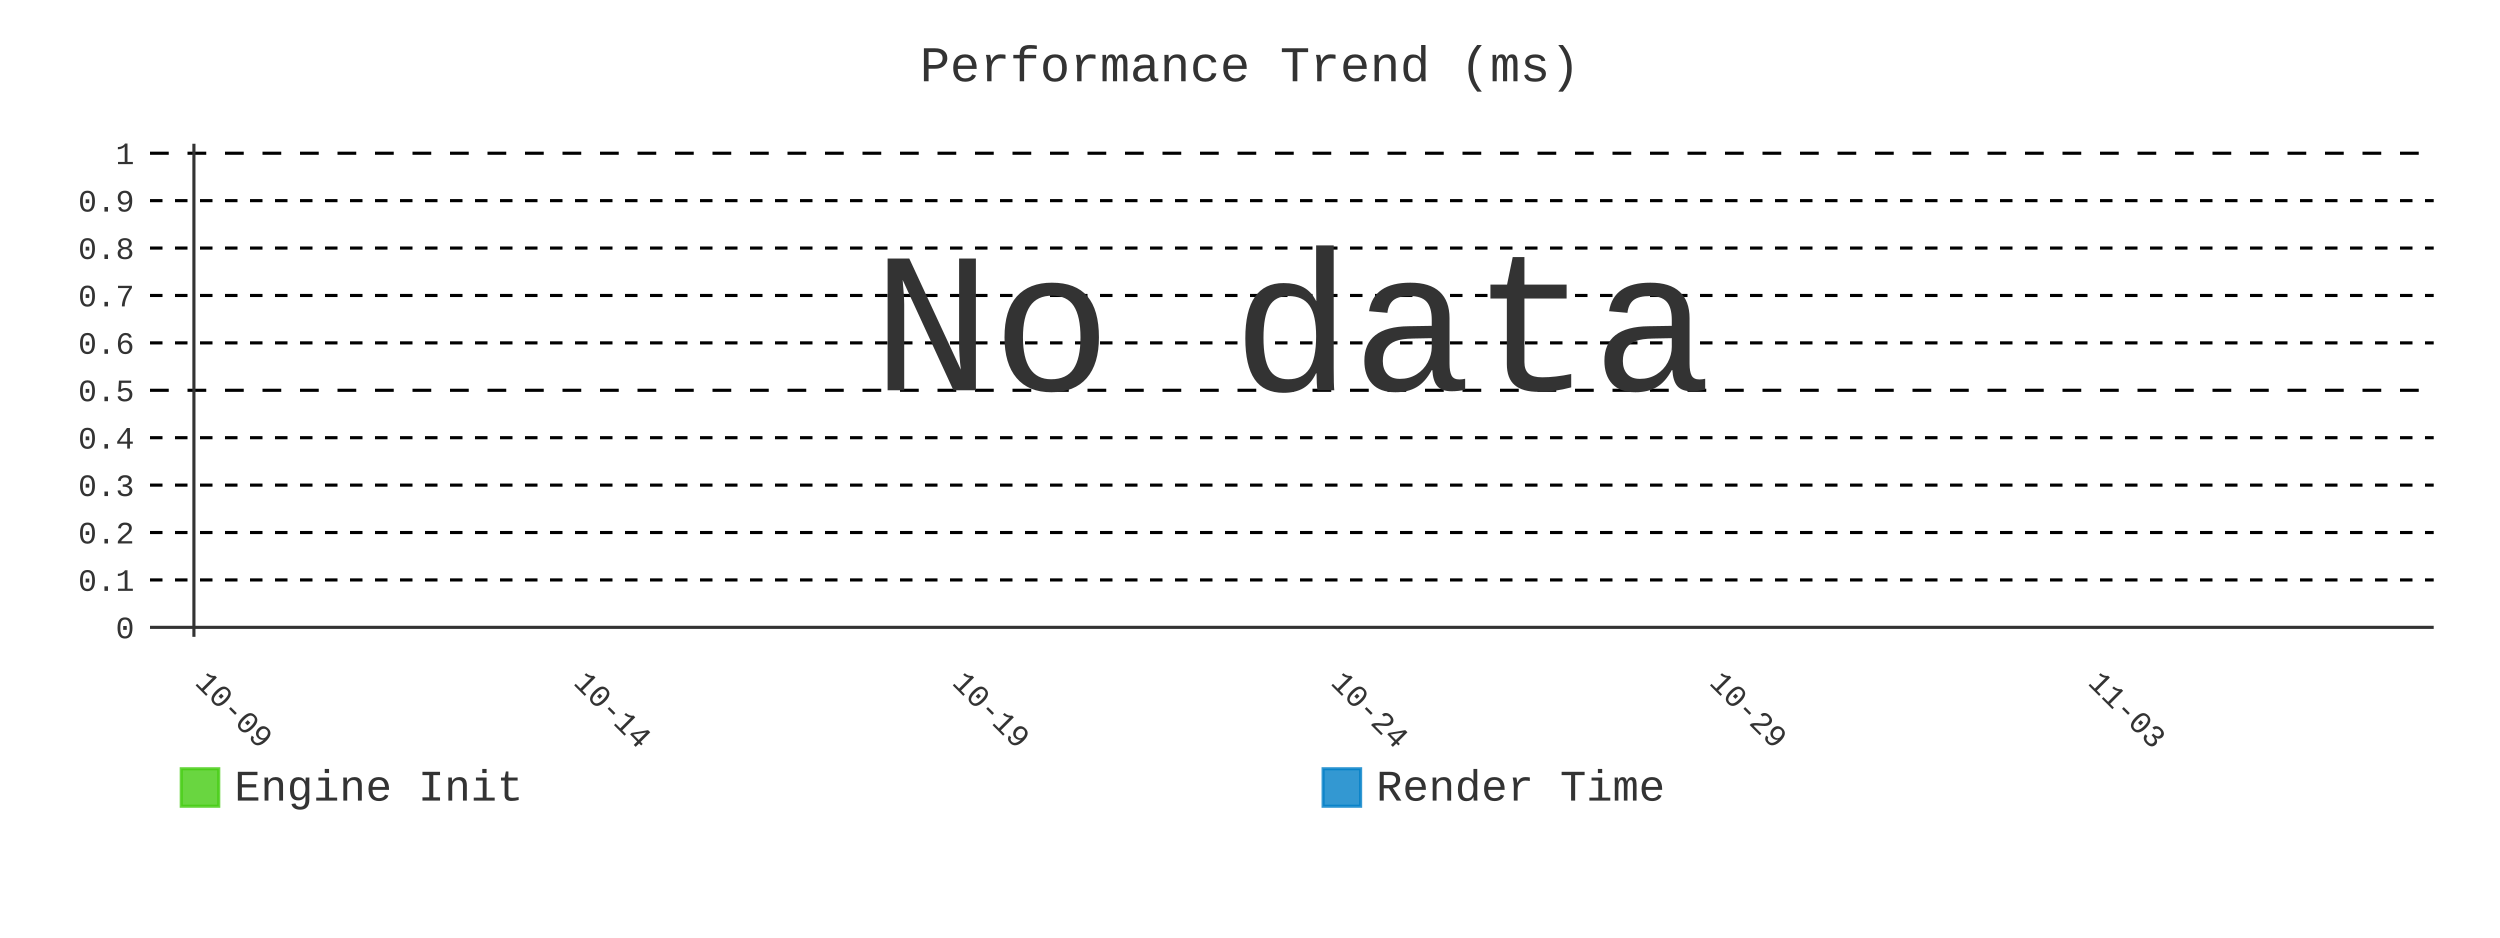
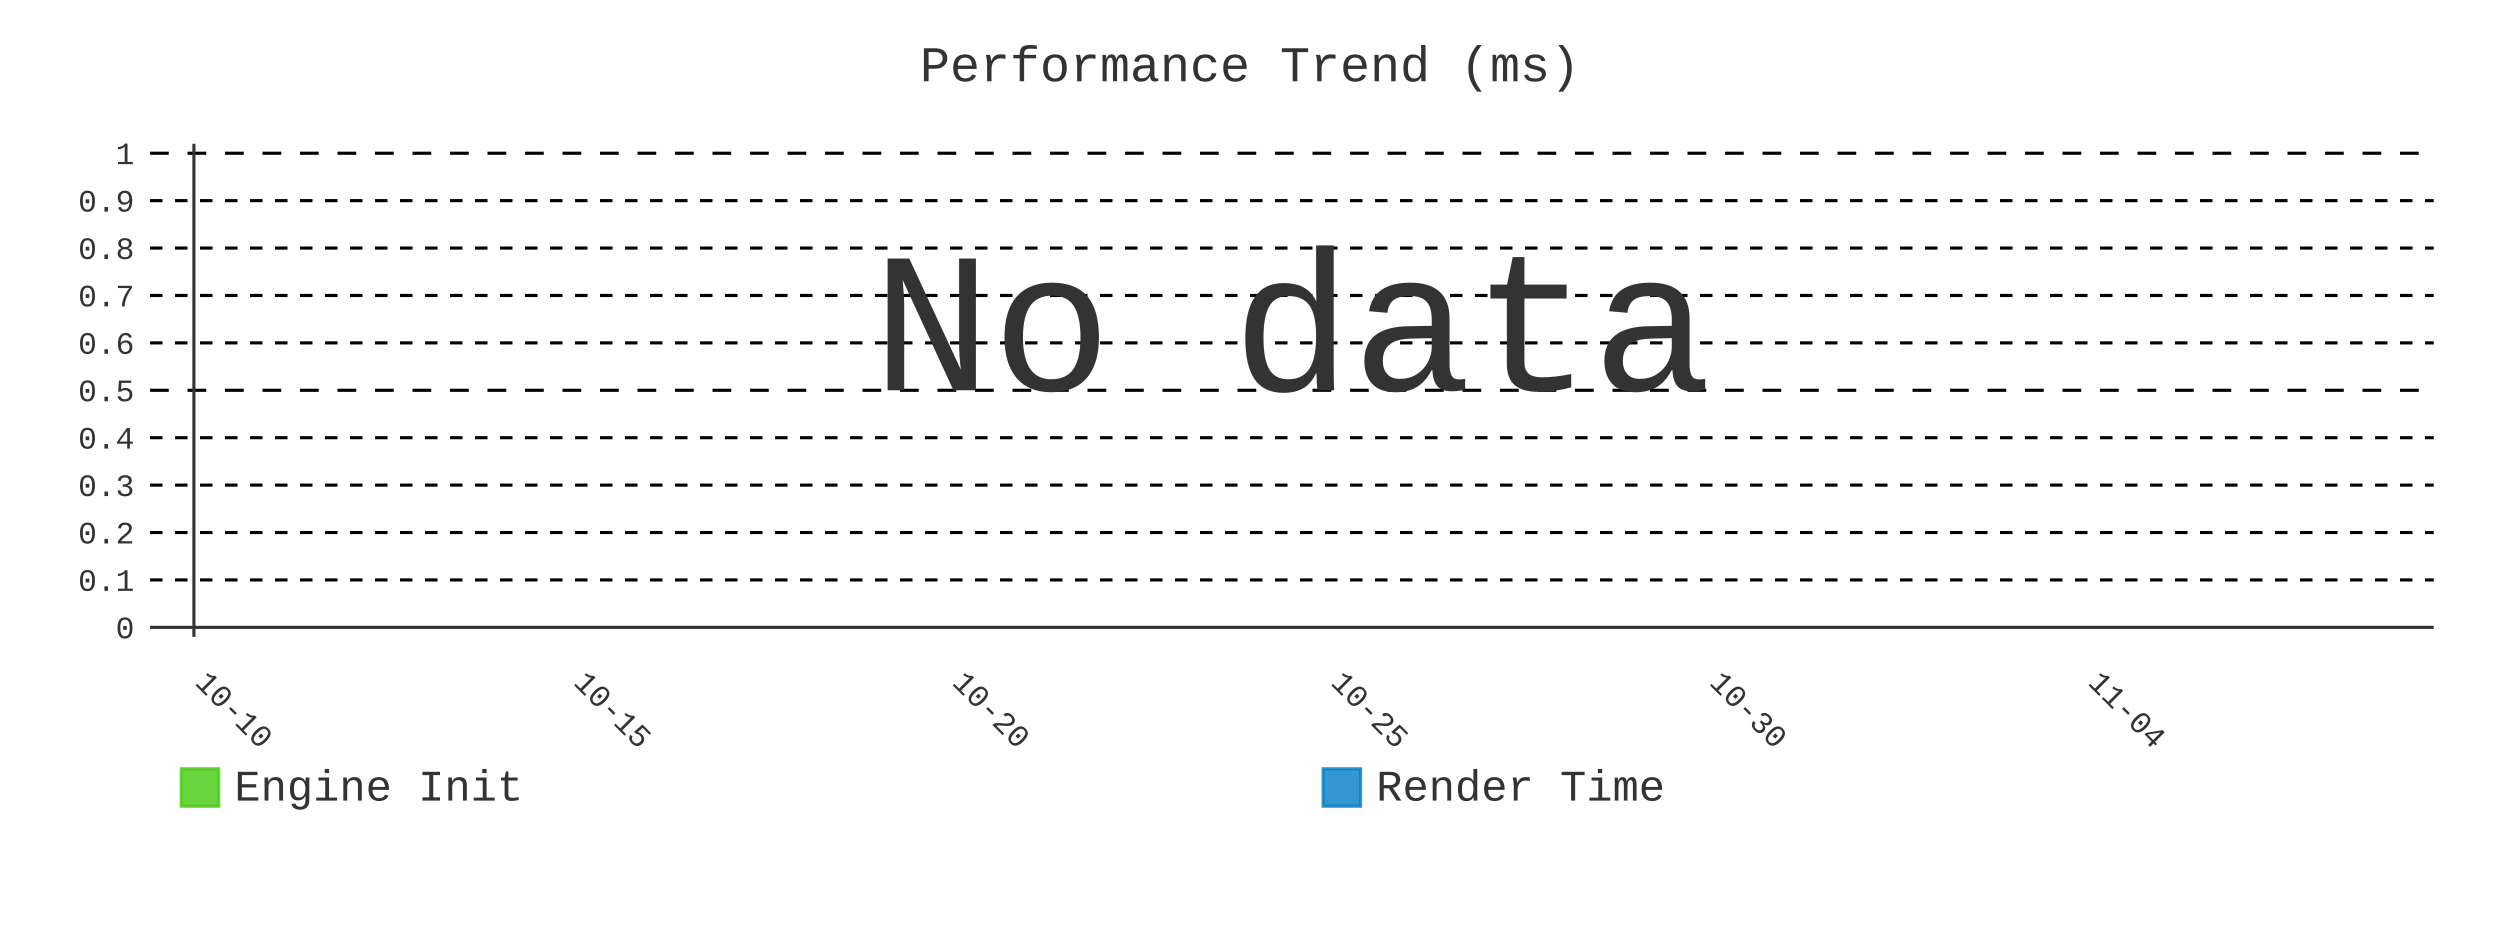
- <svg xmlns="http://www.w3.org/2000/svg" id="chart-bb539060-631d-426f-8215-87e6b2d5ca6d" class="pygal-chart" viewBox="0 0 800 300">
+ <svg xmlns="http://www.w3.org/2000/svg" id="chart-32fc9778-9731-4b25-97c1-a405ccd5d7f9" class="pygal-chart" viewBox="0 0 800 300">
  <defs>
-     <style type="text/css">#chart-bb539060-631d-426f-8215-87e6b2d5ca6d{-webkit-user-select:none;-webkit-font-smoothing:antialiased;font-family:Consolas,"Liberation Mono",Menlo,Courier,monospace}#chart-bb539060-631d-426f-8215-87e6b2d5ca6d .title{font-family:Consolas,"Liberation Mono",Menlo,Courier,monospace;font-size:16px}#chart-bb539060-631d-426f-8215-87e6b2d5ca6d .legends .legend text{font-family:Consolas,"Liberation Mono",Menlo,Courier,monospace;font-size:14px}#chart-bb539060-631d-426f-8215-87e6b2d5ca6d .axis text{font-family:Consolas,"Liberation Mono",Menlo,Courier,monospace;font-size:10px}#chart-bb539060-631d-426f-8215-87e6b2d5ca6d .axis text.major{font-family:Consolas,"Liberation Mono",Menlo,Courier,monospace;font-size:10px}#chart-bb539060-631d-426f-8215-87e6b2d5ca6d .text-overlay text.value{font-family:Consolas,"Liberation Mono",Menlo,Courier,monospace;font-size:16px}#chart-bb539060-631d-426f-8215-87e6b2d5ca6d .text-overlay text.label{font-family:Consolas,"Liberation Mono",Menlo,Courier,monospace;font-size:10px}#chart-bb539060-631d-426f-8215-87e6b2d5ca6d .tooltip{font-family:Consolas,"Liberation Mono",Menlo,Courier,monospace;font-size:14px}#chart-bb539060-631d-426f-8215-87e6b2d5ca6d text.no_data{font-family:Consolas,"Liberation Mono",Menlo,Courier,monospace;font-size:64px}
- #chart-bb539060-631d-426f-8215-87e6b2d5ca6d{background-color:transparent}#chart-bb539060-631d-426f-8215-87e6b2d5ca6d path,#chart-bb539060-631d-426f-8215-87e6b2d5ca6d line,#chart-bb539060-631d-426f-8215-87e6b2d5ca6d rect,#chart-bb539060-631d-426f-8215-87e6b2d5ca6d circle{-webkit-transition:400ms;-moz-transition:400ms;transition:400ms}#chart-bb539060-631d-426f-8215-87e6b2d5ca6d .graph &gt; .background{fill:transparent}#chart-bb539060-631d-426f-8215-87e6b2d5ca6d .plot &gt; .background{fill:transparent}#chart-bb539060-631d-426f-8215-87e6b2d5ca6d .graph{fill:#333}#chart-bb539060-631d-426f-8215-87e6b2d5ca6d text.no_data{fill:#333}#chart-bb539060-631d-426f-8215-87e6b2d5ca6d .title{fill:#333}#chart-bb539060-631d-426f-8215-87e6b2d5ca6d .legends .legend text{fill:#333}#chart-bb539060-631d-426f-8215-87e6b2d5ca6d .legends .legend:hover text{fill:#333}#chart-bb539060-631d-426f-8215-87e6b2d5ca6d .axis .line{stroke:#333}#chart-bb539060-631d-426f-8215-87e6b2d5ca6d .axis .guide.line{stroke:#666}#chart-bb539060-631d-426f-8215-87e6b2d5ca6d .axis .major.line{stroke:#333}#chart-bb539060-631d-426f-8215-87e6b2d5ca6d .axis text.major{fill:#333}#chart-bb539060-631d-426f-8215-87e6b2d5ca6d .axis.y .guides:hover .guide.line,#chart-bb539060-631d-426f-8215-87e6b2d5ca6d .line-graph .axis.x .guides:hover .guide.line,#chart-bb539060-631d-426f-8215-87e6b2d5ca6d .stackedline-graph .axis.x .guides:hover .guide.line,#chart-bb539060-631d-426f-8215-87e6b2d5ca6d .xy-graph .axis.x .guides:hover .guide.line{stroke:#333}#chart-bb539060-631d-426f-8215-87e6b2d5ca6d .axis .guides:hover text{fill:#333}#chart-bb539060-631d-426f-8215-87e6b2d5ca6d .reactive{fill-opacity:.8;stroke-opacity:.8;stroke-width:1}#chart-bb539060-631d-426f-8215-87e6b2d5ca6d .ci{stroke:#333}#chart-bb539060-631d-426f-8215-87e6b2d5ca6d .reactive.active,#chart-bb539060-631d-426f-8215-87e6b2d5ca6d .active .reactive{fill-opacity:.9;stroke-opacity:.9;stroke-width:4}#chart-bb539060-631d-426f-8215-87e6b2d5ca6d .ci .reactive.active{stroke-width:1.5}#chart-bb539060-631d-426f-8215-87e6b2d5ca6d .series text{fill:#333}#chart-bb539060-631d-426f-8215-87e6b2d5ca6d .tooltip rect{fill:transparent;stroke:#333;-webkit-transition:opacity 400ms;-moz-transition:opacity 400ms;transition:opacity 400ms}#chart-bb539060-631d-426f-8215-87e6b2d5ca6d .tooltip .label{fill:#333}#chart-bb539060-631d-426f-8215-87e6b2d5ca6d .tooltip .label{fill:#333}#chart-bb539060-631d-426f-8215-87e6b2d5ca6d .tooltip .legend{font-size:.8em;fill:#666}#chart-bb539060-631d-426f-8215-87e6b2d5ca6d .tooltip .x_label{font-size:.6em;fill:#333}#chart-bb539060-631d-426f-8215-87e6b2d5ca6d .tooltip .xlink{font-size:.5em;text-decoration:underline}#chart-bb539060-631d-426f-8215-87e6b2d5ca6d .tooltip .value{font-size:1.5em}#chart-bb539060-631d-426f-8215-87e6b2d5ca6d .bound{font-size:.5em}#chart-bb539060-631d-426f-8215-87e6b2d5ca6d .max-value{font-size:.75em;fill:#666}#chart-bb539060-631d-426f-8215-87e6b2d5ca6d .map-element{fill:transparent;stroke:#666 !important}#chart-bb539060-631d-426f-8215-87e6b2d5ca6d .map-element .reactive{fill-opacity:inherit;stroke-opacity:inherit}#chart-bb539060-631d-426f-8215-87e6b2d5ca6d .color-0,#chart-bb539060-631d-426f-8215-87e6b2d5ca6d .color-0 a:visited{stroke:#4c1;fill:#4c1}#chart-bb539060-631d-426f-8215-87e6b2d5ca6d .color-1,#chart-bb539060-631d-426f-8215-87e6b2d5ca6d .color-1 a:visited{stroke:#007ec6;fill:#007ec6}#chart-bb539060-631d-426f-8215-87e6b2d5ca6d .text-overlay .color-0 text{fill:black}#chart-bb539060-631d-426f-8215-87e6b2d5ca6d .text-overlay .color-1 text{fill:black}
- #chart-bb539060-631d-426f-8215-87e6b2d5ca6d text.no_data{text-anchor:middle}#chart-bb539060-631d-426f-8215-87e6b2d5ca6d .guide.line{fill:none}#chart-bb539060-631d-426f-8215-87e6b2d5ca6d .centered{text-anchor:middle}#chart-bb539060-631d-426f-8215-87e6b2d5ca6d .title{text-anchor:middle}#chart-bb539060-631d-426f-8215-87e6b2d5ca6d .legends .legend text{fill-opacity:1}#chart-bb539060-631d-426f-8215-87e6b2d5ca6d .axis.x text{text-anchor:middle}#chart-bb539060-631d-426f-8215-87e6b2d5ca6d .axis.x:not(.web) text[transform]{text-anchor:start}#chart-bb539060-631d-426f-8215-87e6b2d5ca6d .axis.x:not(.web) text[transform].backwards{text-anchor:end}#chart-bb539060-631d-426f-8215-87e6b2d5ca6d .axis.y text{text-anchor:end}#chart-bb539060-631d-426f-8215-87e6b2d5ca6d .axis.y text[transform].backwards{text-anchor:start}#chart-bb539060-631d-426f-8215-87e6b2d5ca6d .axis.y2 text{text-anchor:start}#chart-bb539060-631d-426f-8215-87e6b2d5ca6d .axis.y2 text[transform].backwards{text-anchor:end}#chart-bb539060-631d-426f-8215-87e6b2d5ca6d .axis .guide.line{stroke-dasharray:4,4;stroke:black}#chart-bb539060-631d-426f-8215-87e6b2d5ca6d .axis .major.guide.line{stroke-dasharray:6,6;stroke:black}#chart-bb539060-631d-426f-8215-87e6b2d5ca6d .horizontal .axis.y .guide.line,#chart-bb539060-631d-426f-8215-87e6b2d5ca6d .horizontal .axis.y2 .guide.line,#chart-bb539060-631d-426f-8215-87e6b2d5ca6d .vertical .axis.x .guide.line{opacity:0}#chart-bb539060-631d-426f-8215-87e6b2d5ca6d .horizontal .axis.always_show .guide.line,#chart-bb539060-631d-426f-8215-87e6b2d5ca6d .vertical .axis.always_show .guide.line{opacity:1 !important}#chart-bb539060-631d-426f-8215-87e6b2d5ca6d .axis.y .guides:hover .guide.line,#chart-bb539060-631d-426f-8215-87e6b2d5ca6d .axis.y2 .guides:hover .guide.line,#chart-bb539060-631d-426f-8215-87e6b2d5ca6d .axis.x .guides:hover .guide.line{opacity:1}#chart-bb539060-631d-426f-8215-87e6b2d5ca6d .axis .guides:hover text{opacity:1}#chart-bb539060-631d-426f-8215-87e6b2d5ca6d .nofill{fill:none}#chart-bb539060-631d-426f-8215-87e6b2d5ca6d .subtle-fill{fill-opacity:.2}#chart-bb539060-631d-426f-8215-87e6b2d5ca6d .dot{stroke-width:1px;fill-opacity:1;stroke-opacity:1}#chart-bb539060-631d-426f-8215-87e6b2d5ca6d .dot.active{stroke-width:5px}#chart-bb539060-631d-426f-8215-87e6b2d5ca6d .dot.negative{fill:transparent}#chart-bb539060-631d-426f-8215-87e6b2d5ca6d text,#chart-bb539060-631d-426f-8215-87e6b2d5ca6d tspan{stroke:none !important}#chart-bb539060-631d-426f-8215-87e6b2d5ca6d .series text.active{opacity:1}#chart-bb539060-631d-426f-8215-87e6b2d5ca6d .tooltip rect{fill-opacity:.95;stroke-width:.5}#chart-bb539060-631d-426f-8215-87e6b2d5ca6d .tooltip text{fill-opacity:1}#chart-bb539060-631d-426f-8215-87e6b2d5ca6d .showable{visibility:hidden}#chart-bb539060-631d-426f-8215-87e6b2d5ca6d .showable.shown{visibility:visible}#chart-bb539060-631d-426f-8215-87e6b2d5ca6d .gauge-background{fill:rgba(229,229,229,1);stroke:none}#chart-bb539060-631d-426f-8215-87e6b2d5ca6d .bg-lines{stroke:transparent;stroke-width:2px}</style>
+     <style type="text/css">#chart-32fc9778-9731-4b25-97c1-a405ccd5d7f9{-webkit-user-select:none;-webkit-font-smoothing:antialiased;font-family:Consolas,"Liberation Mono",Menlo,Courier,monospace}#chart-32fc9778-9731-4b25-97c1-a405ccd5d7f9 .title{font-family:Consolas,"Liberation Mono",Menlo,Courier,monospace;font-size:16px}#chart-32fc9778-9731-4b25-97c1-a405ccd5d7f9 .legends .legend text{font-family:Consolas,"Liberation Mono",Menlo,Courier,monospace;font-size:14px}#chart-32fc9778-9731-4b25-97c1-a405ccd5d7f9 .axis text{font-family:Consolas,"Liberation Mono",Menlo,Courier,monospace;font-size:10px}#chart-32fc9778-9731-4b25-97c1-a405ccd5d7f9 .axis text.major{font-family:Consolas,"Liberation Mono",Menlo,Courier,monospace;font-size:10px}#chart-32fc9778-9731-4b25-97c1-a405ccd5d7f9 .text-overlay text.value{font-family:Consolas,"Liberation Mono",Menlo,Courier,monospace;font-size:16px}#chart-32fc9778-9731-4b25-97c1-a405ccd5d7f9 .text-overlay text.label{font-family:Consolas,"Liberation Mono",Menlo,Courier,monospace;font-size:10px}#chart-32fc9778-9731-4b25-97c1-a405ccd5d7f9 .tooltip{font-family:Consolas,"Liberation Mono",Menlo,Courier,monospace;font-size:14px}#chart-32fc9778-9731-4b25-97c1-a405ccd5d7f9 text.no_data{font-family:Consolas,"Liberation Mono",Menlo,Courier,monospace;font-size:64px}
+ #chart-32fc9778-9731-4b25-97c1-a405ccd5d7f9{background-color:transparent}#chart-32fc9778-9731-4b25-97c1-a405ccd5d7f9 path,#chart-32fc9778-9731-4b25-97c1-a405ccd5d7f9 line,#chart-32fc9778-9731-4b25-97c1-a405ccd5d7f9 rect,#chart-32fc9778-9731-4b25-97c1-a405ccd5d7f9 circle{-webkit-transition:400ms;-moz-transition:400ms;transition:400ms}#chart-32fc9778-9731-4b25-97c1-a405ccd5d7f9 .graph &gt; .background{fill:transparent}#chart-32fc9778-9731-4b25-97c1-a405ccd5d7f9 .plot &gt; .background{fill:transparent}#chart-32fc9778-9731-4b25-97c1-a405ccd5d7f9 .graph{fill:#333}#chart-32fc9778-9731-4b25-97c1-a405ccd5d7f9 text.no_data{fill:#333}#chart-32fc9778-9731-4b25-97c1-a405ccd5d7f9 .title{fill:#333}#chart-32fc9778-9731-4b25-97c1-a405ccd5d7f9 .legends .legend text{fill:#333}#chart-32fc9778-9731-4b25-97c1-a405ccd5d7f9 .legends .legend:hover text{fill:#333}#chart-32fc9778-9731-4b25-97c1-a405ccd5d7f9 .axis .line{stroke:#333}#chart-32fc9778-9731-4b25-97c1-a405ccd5d7f9 .axis .guide.line{stroke:#666}#chart-32fc9778-9731-4b25-97c1-a405ccd5d7f9 .axis .major.line{stroke:#333}#chart-32fc9778-9731-4b25-97c1-a405ccd5d7f9 .axis text.major{fill:#333}#chart-32fc9778-9731-4b25-97c1-a405ccd5d7f9 .axis.y .guides:hover .guide.line,#chart-32fc9778-9731-4b25-97c1-a405ccd5d7f9 .line-graph .axis.x .guides:hover .guide.line,#chart-32fc9778-9731-4b25-97c1-a405ccd5d7f9 .stackedline-graph .axis.x .guides:hover .guide.line,#chart-32fc9778-9731-4b25-97c1-a405ccd5d7f9 .xy-graph .axis.x .guides:hover .guide.line{stroke:#333}#chart-32fc9778-9731-4b25-97c1-a405ccd5d7f9 .axis .guides:hover text{fill:#333}#chart-32fc9778-9731-4b25-97c1-a405ccd5d7f9 .reactive{fill-opacity:.8;stroke-opacity:.8;stroke-width:1}#chart-32fc9778-9731-4b25-97c1-a405ccd5d7f9 .ci{stroke:#333}#chart-32fc9778-9731-4b25-97c1-a405ccd5d7f9 .reactive.active,#chart-32fc9778-9731-4b25-97c1-a405ccd5d7f9 .active .reactive{fill-opacity:.9;stroke-opacity:.9;stroke-width:4}#chart-32fc9778-9731-4b25-97c1-a405ccd5d7f9 .ci .reactive.active{stroke-width:1.5}#chart-32fc9778-9731-4b25-97c1-a405ccd5d7f9 .series text{fill:#333}#chart-32fc9778-9731-4b25-97c1-a405ccd5d7f9 .tooltip rect{fill:transparent;stroke:#333;-webkit-transition:opacity 400ms;-moz-transition:opacity 400ms;transition:opacity 400ms}#chart-32fc9778-9731-4b25-97c1-a405ccd5d7f9 .tooltip .label{fill:#333}#chart-32fc9778-9731-4b25-97c1-a405ccd5d7f9 .tooltip .label{fill:#333}#chart-32fc9778-9731-4b25-97c1-a405ccd5d7f9 .tooltip .legend{font-size:.8em;fill:#666}#chart-32fc9778-9731-4b25-97c1-a405ccd5d7f9 .tooltip .x_label{font-size:.6em;fill:#333}#chart-32fc9778-9731-4b25-97c1-a405ccd5d7f9 .tooltip .xlink{font-size:.5em;text-decoration:underline}#chart-32fc9778-9731-4b25-97c1-a405ccd5d7f9 .tooltip .value{font-size:1.5em}#chart-32fc9778-9731-4b25-97c1-a405ccd5d7f9 .bound{font-size:.5em}#chart-32fc9778-9731-4b25-97c1-a405ccd5d7f9 .max-value{font-size:.75em;fill:#666}#chart-32fc9778-9731-4b25-97c1-a405ccd5d7f9 .map-element{fill:transparent;stroke:#666 !important}#chart-32fc9778-9731-4b25-97c1-a405ccd5d7f9 .map-element .reactive{fill-opacity:inherit;stroke-opacity:inherit}#chart-32fc9778-9731-4b25-97c1-a405ccd5d7f9 .color-0,#chart-32fc9778-9731-4b25-97c1-a405ccd5d7f9 .color-0 a:visited{stroke:#4c1;fill:#4c1}#chart-32fc9778-9731-4b25-97c1-a405ccd5d7f9 .color-1,#chart-32fc9778-9731-4b25-97c1-a405ccd5d7f9 .color-1 a:visited{stroke:#007ec6;fill:#007ec6}#chart-32fc9778-9731-4b25-97c1-a405ccd5d7f9 .text-overlay .color-0 text{fill:black}#chart-32fc9778-9731-4b25-97c1-a405ccd5d7f9 .text-overlay .color-1 text{fill:black}
+ #chart-32fc9778-9731-4b25-97c1-a405ccd5d7f9 text.no_data{text-anchor:middle}#chart-32fc9778-9731-4b25-97c1-a405ccd5d7f9 .guide.line{fill:none}#chart-32fc9778-9731-4b25-97c1-a405ccd5d7f9 .centered{text-anchor:middle}#chart-32fc9778-9731-4b25-97c1-a405ccd5d7f9 .title{text-anchor:middle}#chart-32fc9778-9731-4b25-97c1-a405ccd5d7f9 .legends .legend text{fill-opacity:1}#chart-32fc9778-9731-4b25-97c1-a405ccd5d7f9 .axis.x text{text-anchor:middle}#chart-32fc9778-9731-4b25-97c1-a405ccd5d7f9 .axis.x:not(.web) text[transform]{text-anchor:start}#chart-32fc9778-9731-4b25-97c1-a405ccd5d7f9 .axis.x:not(.web) text[transform].backwards{text-anchor:end}#chart-32fc9778-9731-4b25-97c1-a405ccd5d7f9 .axis.y text{text-anchor:end}#chart-32fc9778-9731-4b25-97c1-a405ccd5d7f9 .axis.y text[transform].backwards{text-anchor:start}#chart-32fc9778-9731-4b25-97c1-a405ccd5d7f9 .axis.y2 text{text-anchor:start}#chart-32fc9778-9731-4b25-97c1-a405ccd5d7f9 .axis.y2 text[transform].backwards{text-anchor:end}#chart-32fc9778-9731-4b25-97c1-a405ccd5d7f9 .axis .guide.line{stroke-dasharray:4,4;stroke:black}#chart-32fc9778-9731-4b25-97c1-a405ccd5d7f9 .axis .major.guide.line{stroke-dasharray:6,6;stroke:black}#chart-32fc9778-9731-4b25-97c1-a405ccd5d7f9 .horizontal .axis.y .guide.line,#chart-32fc9778-9731-4b25-97c1-a405ccd5d7f9 .horizontal .axis.y2 .guide.line,#chart-32fc9778-9731-4b25-97c1-a405ccd5d7f9 .vertical .axis.x .guide.line{opacity:0}#chart-32fc9778-9731-4b25-97c1-a405ccd5d7f9 .horizontal .axis.always_show .guide.line,#chart-32fc9778-9731-4b25-97c1-a405ccd5d7f9 .vertical .axis.always_show .guide.line{opacity:1 !important}#chart-32fc9778-9731-4b25-97c1-a405ccd5d7f9 .axis.y .guides:hover .guide.line,#chart-32fc9778-9731-4b25-97c1-a405ccd5d7f9 .axis.y2 .guides:hover .guide.line,#chart-32fc9778-9731-4b25-97c1-a405ccd5d7f9 .axis.x .guides:hover .guide.line{opacity:1}#chart-32fc9778-9731-4b25-97c1-a405ccd5d7f9 .axis .guides:hover text{opacity:1}#chart-32fc9778-9731-4b25-97c1-a405ccd5d7f9 .nofill{fill:none}#chart-32fc9778-9731-4b25-97c1-a405ccd5d7f9 .subtle-fill{fill-opacity:.2}#chart-32fc9778-9731-4b25-97c1-a405ccd5d7f9 .dot{stroke-width:1px;fill-opacity:1;stroke-opacity:1}#chart-32fc9778-9731-4b25-97c1-a405ccd5d7f9 .dot.active{stroke-width:5px}#chart-32fc9778-9731-4b25-97c1-a405ccd5d7f9 .dot.negative{fill:transparent}#chart-32fc9778-9731-4b25-97c1-a405ccd5d7f9 text,#chart-32fc9778-9731-4b25-97c1-a405ccd5d7f9 tspan{stroke:none !important}#chart-32fc9778-9731-4b25-97c1-a405ccd5d7f9 .series text.active{opacity:1}#chart-32fc9778-9731-4b25-97c1-a405ccd5d7f9 .tooltip rect{fill-opacity:.95;stroke-width:.5}#chart-32fc9778-9731-4b25-97c1-a405ccd5d7f9 .tooltip text{fill-opacity:1}#chart-32fc9778-9731-4b25-97c1-a405ccd5d7f9 .showable{visibility:hidden}#chart-32fc9778-9731-4b25-97c1-a405ccd5d7f9 .showable.shown{visibility:visible}#chart-32fc9778-9731-4b25-97c1-a405ccd5d7f9 .gauge-background{fill:rgba(229,229,229,1);stroke:none}#chart-32fc9778-9731-4b25-97c1-a405ccd5d7f9 .bg-lines{stroke:transparent;stroke-width:2px}</style>
  </defs>
  <g class="graph line-graph vertical">
    <rect x="0" y="0" width="800" height="300" class="background" />
    <g transform="translate(48, 46)" class="plot">
      <rect x="0" y="0" width="730.787" height="157.787" class="background" />
      <g class="axis y always_show">
        <g class="guides">
          <path d="M0 154.752 h730.787" class="axis major line" />
          <text x="-5" y="158.252" class="major">0</text>
        </g>
        <g class="guides">
          <path d="M0 139.581 h730.787" class="guide line" />
          <text x="-5" y="143.081" class="">0.1</text>
        </g>
        <g class="guides">
          <path d="M0 124.409 h730.787" class="guide line" />
          <text x="-5" y="127.909" class="">0.2</text>
        </g>
        <g class="guides">
          <path d="M0 109.237 h730.787" class="guide line" />
          <text x="-5" y="112.737" class="">0.3</text>
        </g>
        <g class="guides">
          <path d="M0 94.065 h730.787" class="guide line" />
          <text x="-5" y="97.565" class="">0.4</text>
        </g>
        <g class="guides">
          <path d="M0 78.893 h730.787" class="major guide line" />
          <text x="-5" y="82.393" class="major">0.5</text>
        </g>
        <g class="guides">
          <path d="M0 63.722 h730.787" class="guide line" />
          <text x="-5" y="67.222" class="">0.6</text>
        </g>
        <g class="guides">
          <path d="M0 48.55 h730.787" class="guide line" />
          <text x="-5" y="52.05" class="">0.7</text>
        </g>
        <g class="guides">
          <path d="M0 33.378 h730.787" class="guide line" />
          <text x="-5" y="36.878" class="">0.8</text>
        </g>
        <g class="guides">
          <path d="M0 18.206 h730.787" class="guide line" />
          <text x="-5" y="21.706" class="">0.9</text>
        </g>
        <g class="guides">
          <path d="M0 3.034 h730.787" class="major guide line" />
          <text x="-5" y="6.534" class="major">1</text>
        </g>
      </g>
      <g class="axis x">
        <g class="guides">
          <path d="M14.054 0 v157.787" class="major line" />
-           <text x="14.054" y="172.787" class="major" transform="rotate(45 14.05359 172.7868)">10-09</text>
+           <text x="14.054" y="172.787" class="major" transform="rotate(45 14.05359 172.7868)">10-10</text>
        </g>
        <g class="guides">
          <path d="M135.205 0 v157.787" class="major guide line" />
-           <text x="135.205" y="172.787" class="major" transform="rotate(45 135.2052 172.7868)">10-14</text>
+           <text x="135.205" y="172.787" class="major" transform="rotate(45 135.2052 172.7868)">10-15</text>
        </g>
        <g class="guides">
          <path d="M256.357 0 v157.787" class="major guide line" />
-           <text x="256.357" y="172.787" class="major" transform="rotate(45 256.3569 172.7868)">10-19</text>
+           <text x="256.357" y="172.787" class="major" transform="rotate(45 256.3569 172.7868)">10-20</text>
        </g>
        <g class="guides">
          <path d="M377.509 0 v157.787" class="major guide line" />
-           <text x="377.509" y="172.787" class="major" transform="rotate(45 377.5086 172.7868)">10-24</text>
+           <text x="377.509" y="172.787" class="major" transform="rotate(45 377.5086 172.7868)">10-25</text>
        </g>
        <g class="guides">
          <path d="M498.66 0 v157.787" class="major guide line" />
-           <text x="498.66" y="172.787" class="major" transform="rotate(45 498.6602 172.7868)">10-29</text>
+           <text x="498.66" y="172.787" class="major" transform="rotate(45 498.6602 172.7868)">10-30</text>
        </g>
        <g class="guides">
          <path d="M619.812 0 v157.787" class="major guide line" />
-           <text x="619.812" y="172.787" class="major" transform="rotate(45 619.8119 172.7868)">11-03</text>
+           <text x="619.812" y="172.787" class="major" transform="rotate(45 619.8119 172.7868)">11-04</text>
        </g>
      </g>
    </g>
    <g class="titles">
      <text x="400.0" y="26" class="title plot_title">Performance Trend (ms)</text>
    </g>
    <g transform="translate(48, 46)" class="plot overlay" />
    <g transform="translate(48, 46)" class="plot text-overlay">
      <text x="365.393" y="78.893" class="no_data">No data</text>
    </g>
    <g transform="translate(48, 46)" class="plot tooltip-overlay">
      <g transform="translate(0 0)" style="opacity: 0" class="tooltip">
        <rect rx="0" ry="0" width="0" height="0" class="tooltip-box" />
        <g class="text" />
      </g>
    </g>
    <g transform="translate(58, 245)" class="legends">
      <g id="activate-serie-0" class="legend reactive activate-serie">
        <rect x="0.0" y="1.0" width="12" height="12" class="color-0 reactive" />
        <text x="17.0" y="11.2">Engine Init</text>
      </g>
      <g id="activate-serie-1" class="legend reactive activate-serie">
        <rect x="365.393" y="1.0" width="12" height="12" class="color-1 reactive" />
        <text x="382.393" y="11.2">Render Time</text>
      </g>
    </g>
  </g>
</svg>
